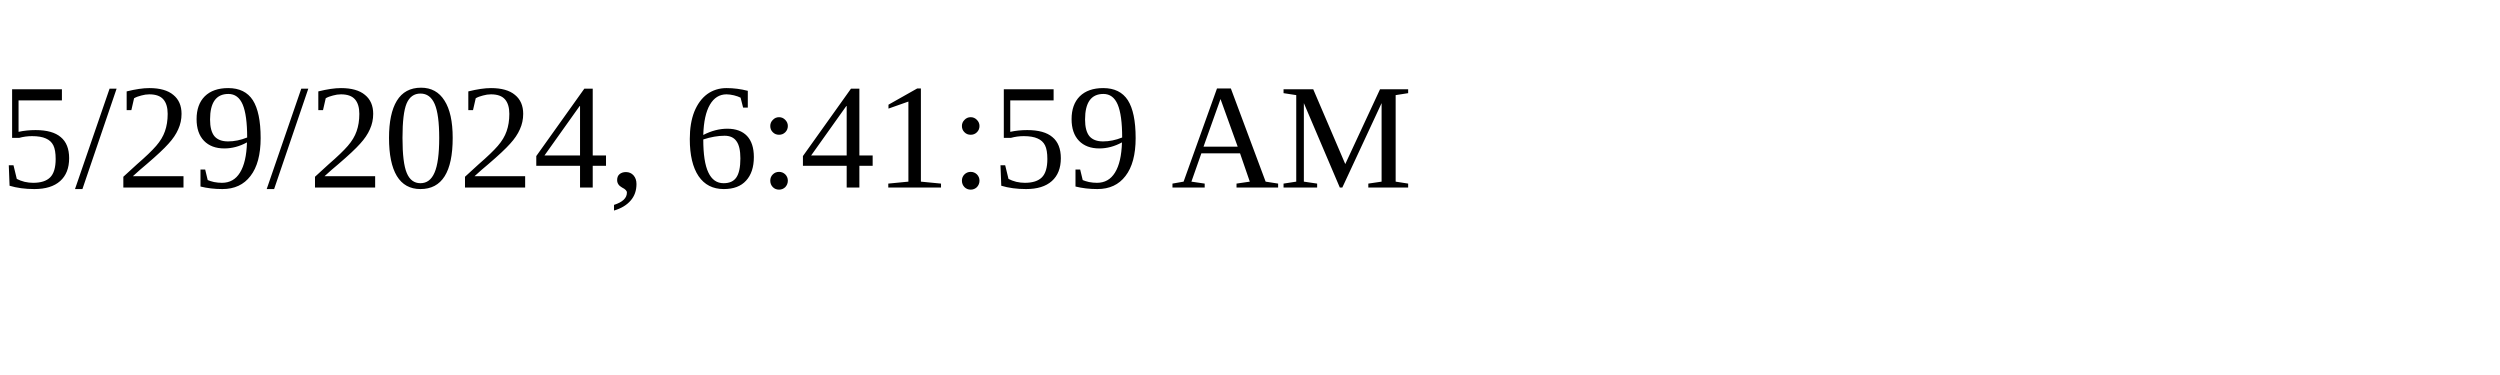
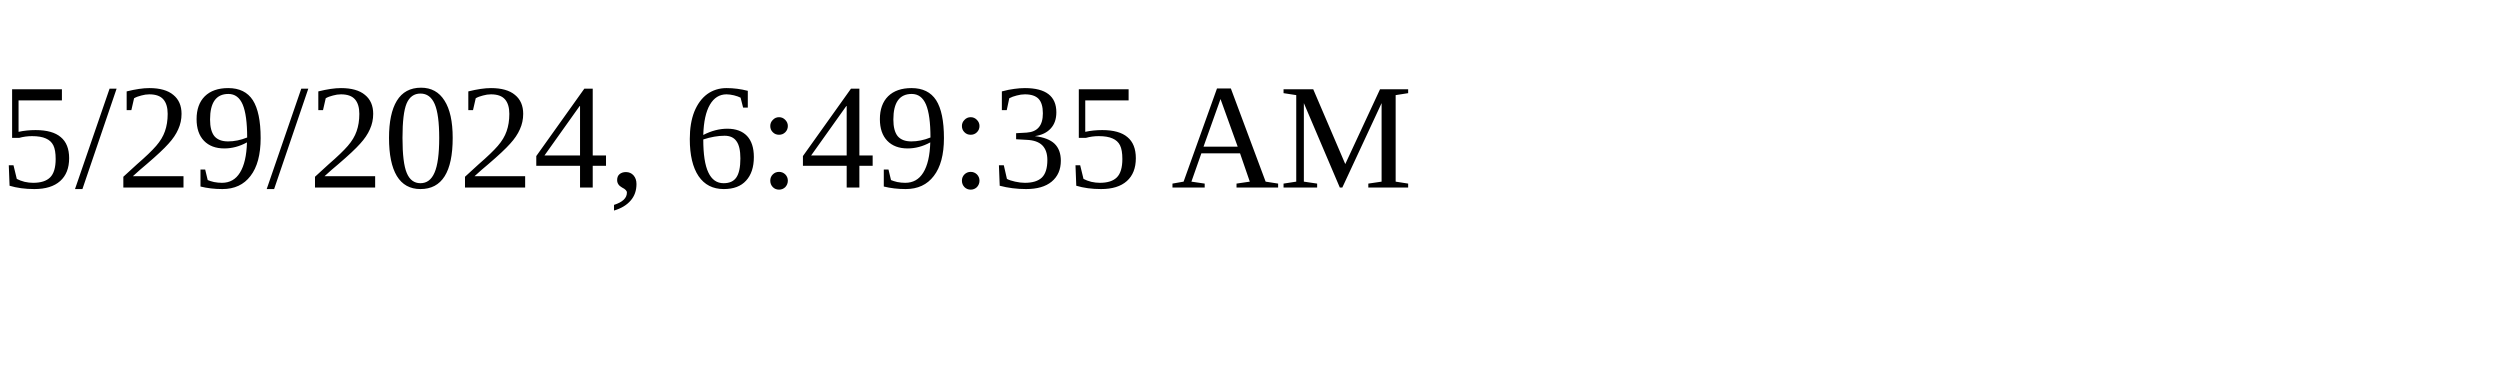
<svg xmlns="http://www.w3.org/2000/svg" height="30" width="200">
-   <text x="0" y="15">5/29/2024, 6:41:59 AM</text>
+   <text x="0" y="15">5/29/2024, 6:49:35 AM</text>
</svg>
